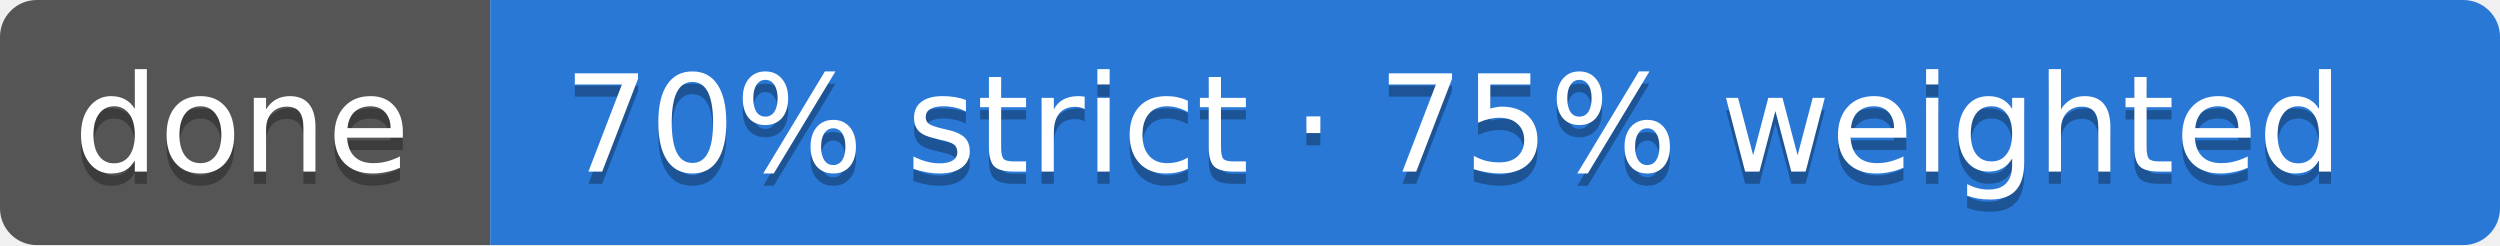
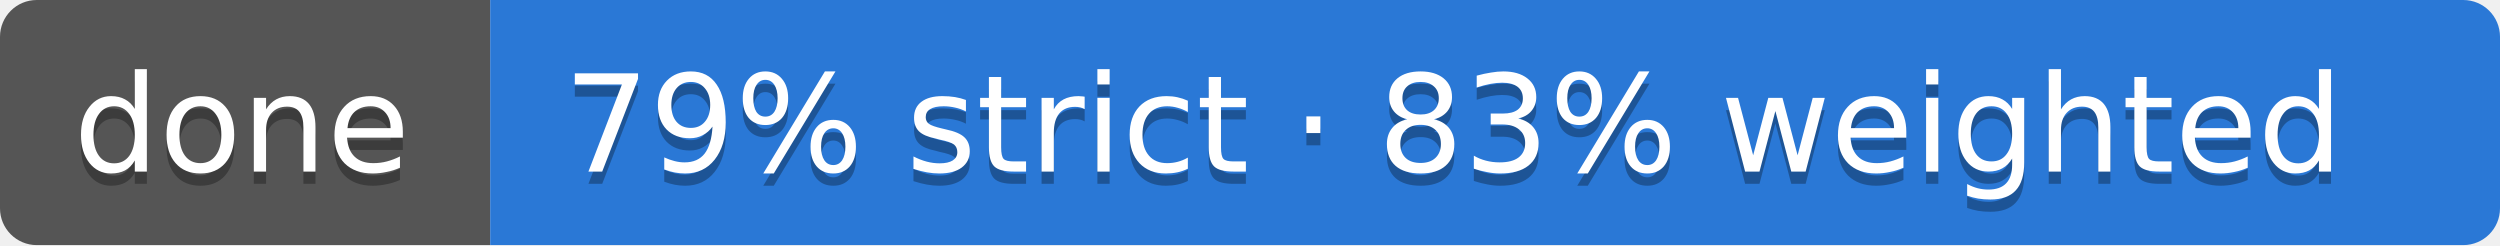
- <svg xmlns="http://www.w3.org/2000/svg" width="204" height="20" role="img" aria-label="done: 70% strict · 75% weighted">
+ <svg xmlns="http://www.w3.org/2000/svg" width="204" height="20" role="img" aria-label="done: 79% strict · 83% weighted">
  <clipPath id="r">
    <rect width="204" height="20" rx="3" />
  </clipPath>
  <g clip-path="url(#r)">
    <rect width="40" height="20" fill="#555" />
    <rect x="40" width="164" height="20" fill="#2a78d6" />
  </g>
  <g font-family="Verdana,Geneva,DejaVu Sans,sans-serif" font-size="11" text-rendering="geometricPrecision">
    <text x="6" y="15" fill="#010101" fill-opacity=".3" textLength="28">done</text>
    <text x="6" y="14" fill="#fff" textLength="28">done</text>
-     <text x="46" y="15" fill="#010101" fill-opacity=".3" textLength="152">70% strict · 75% weighted</text>
-     <text x="46" y="14" fill="#fff" textLength="152">70% strict · 75% weighted</text>
+     <text x="46" y="15" fill="#010101" fill-opacity=".3" textLength="152">79% strict · 83% weighted</text>
+     <text x="46" y="14" fill="#fff" textLength="152">79% strict · 83% weighted</text>
  </g>
</svg>
